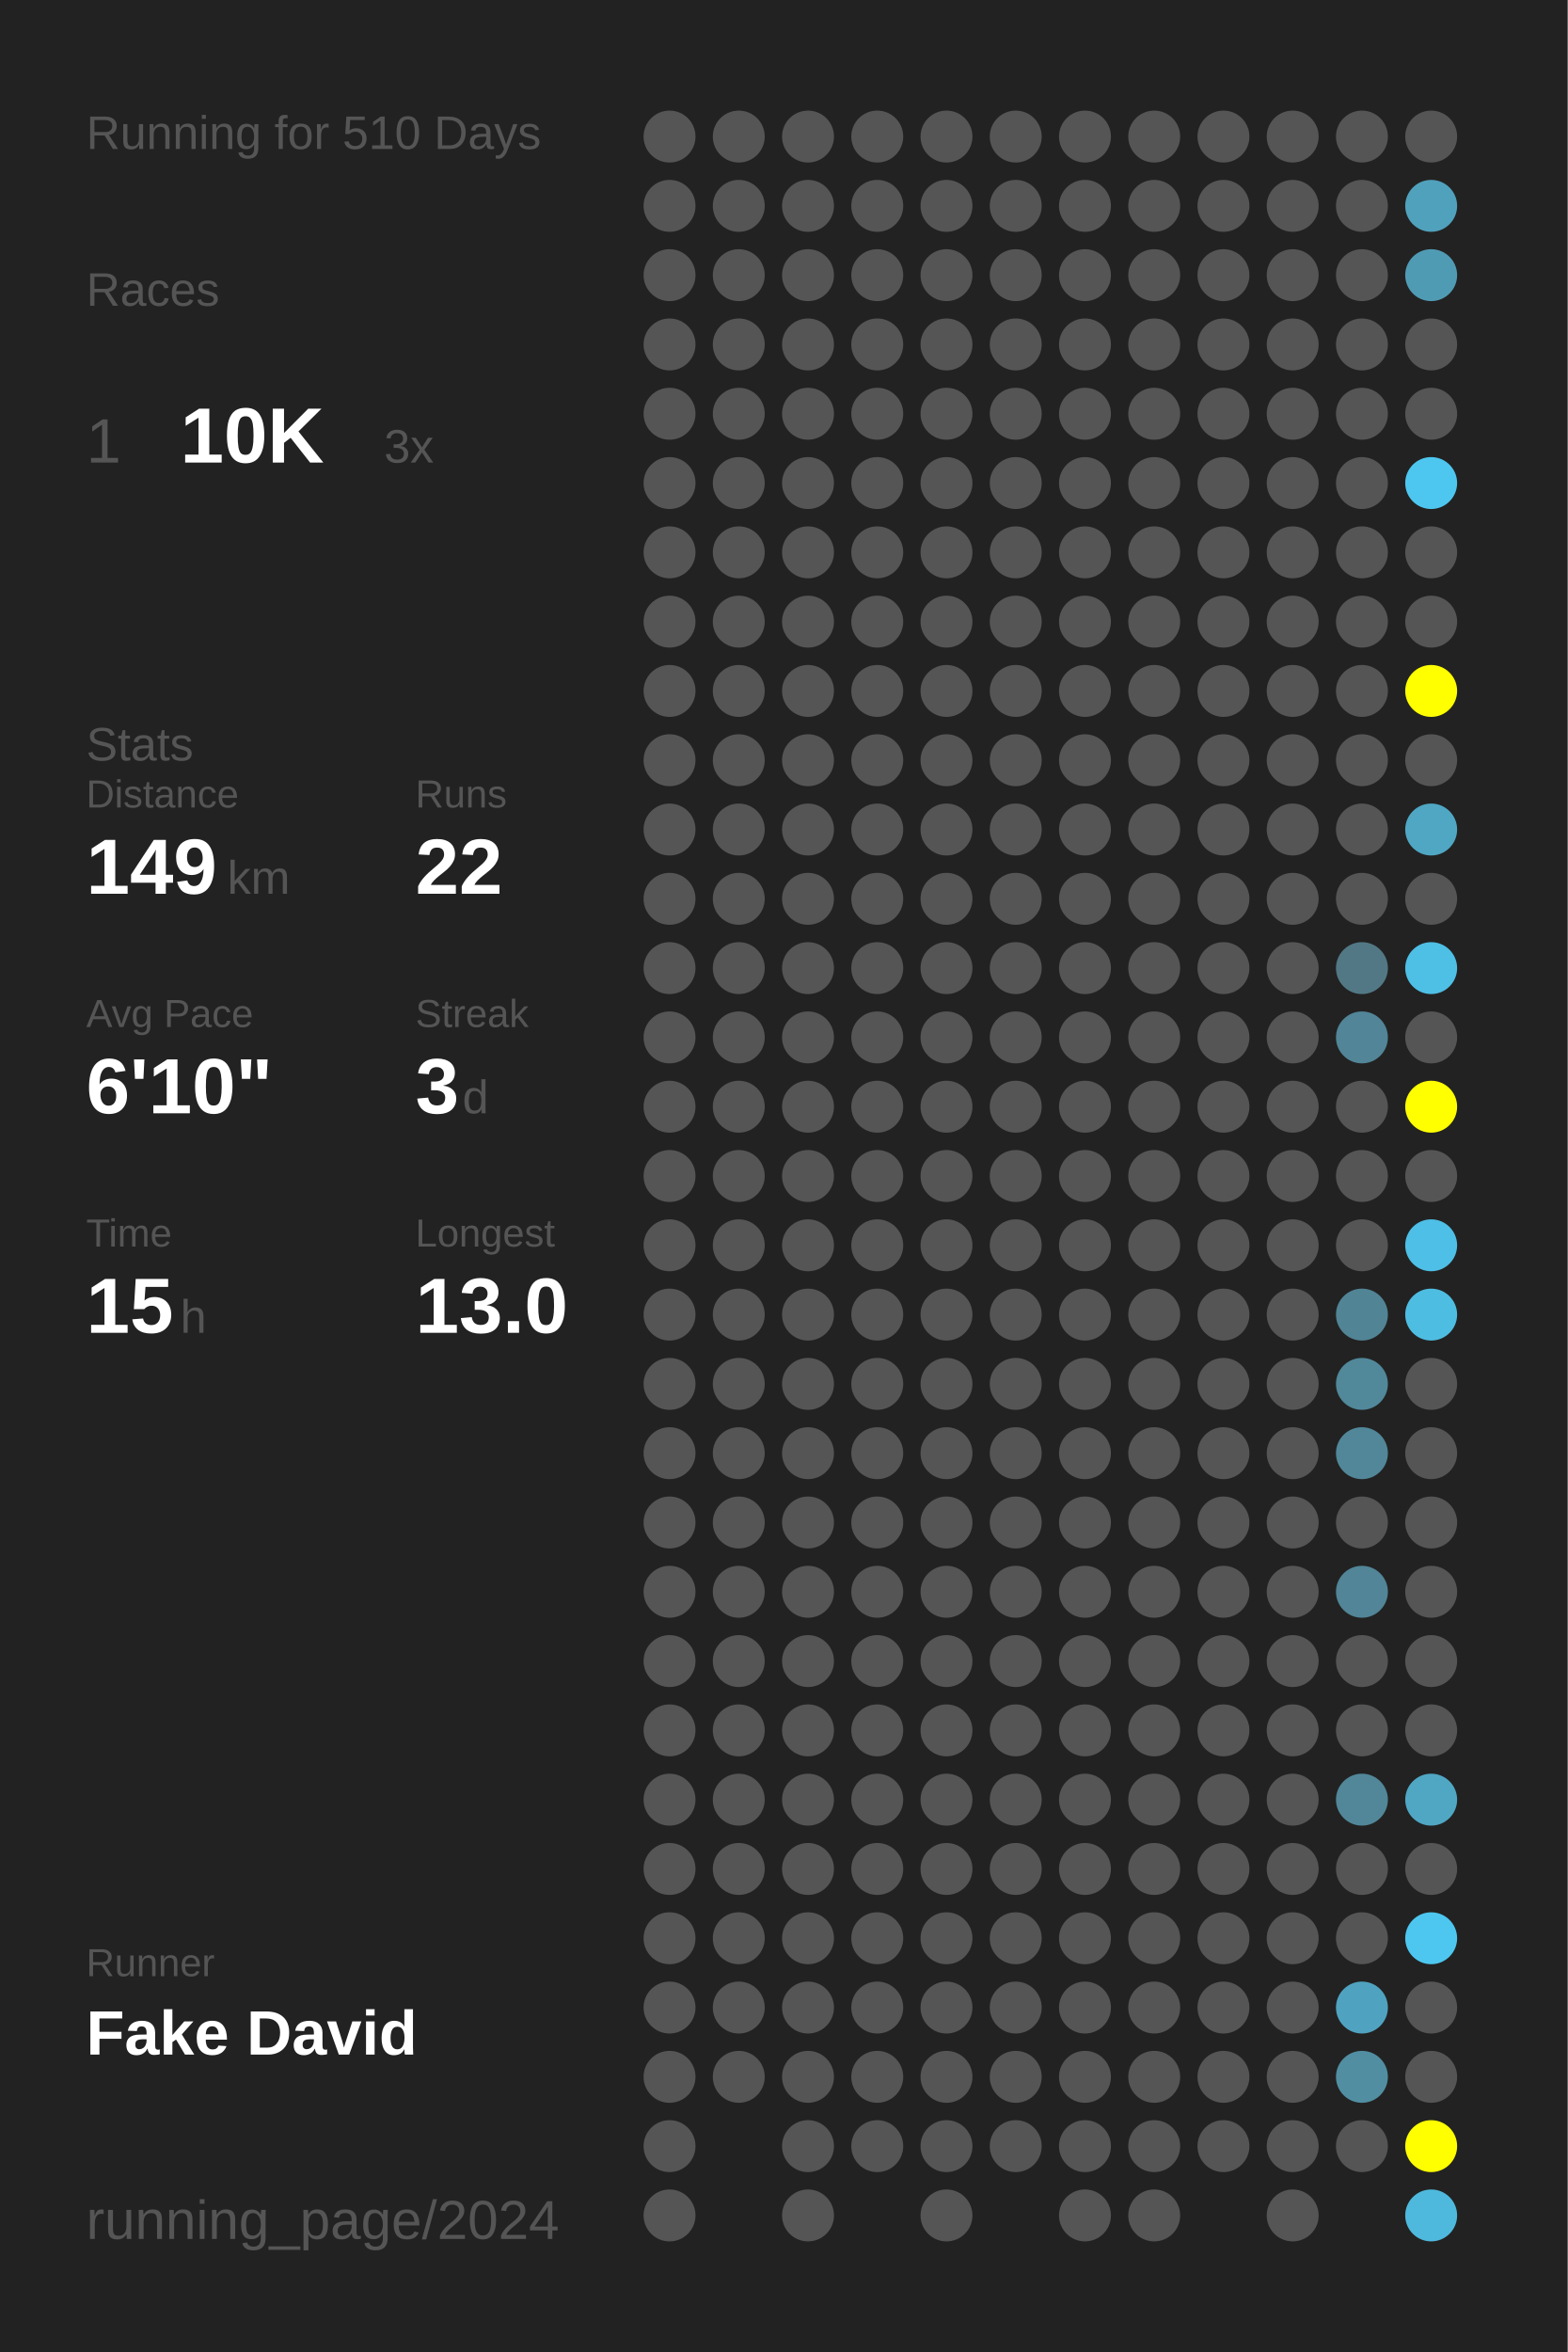
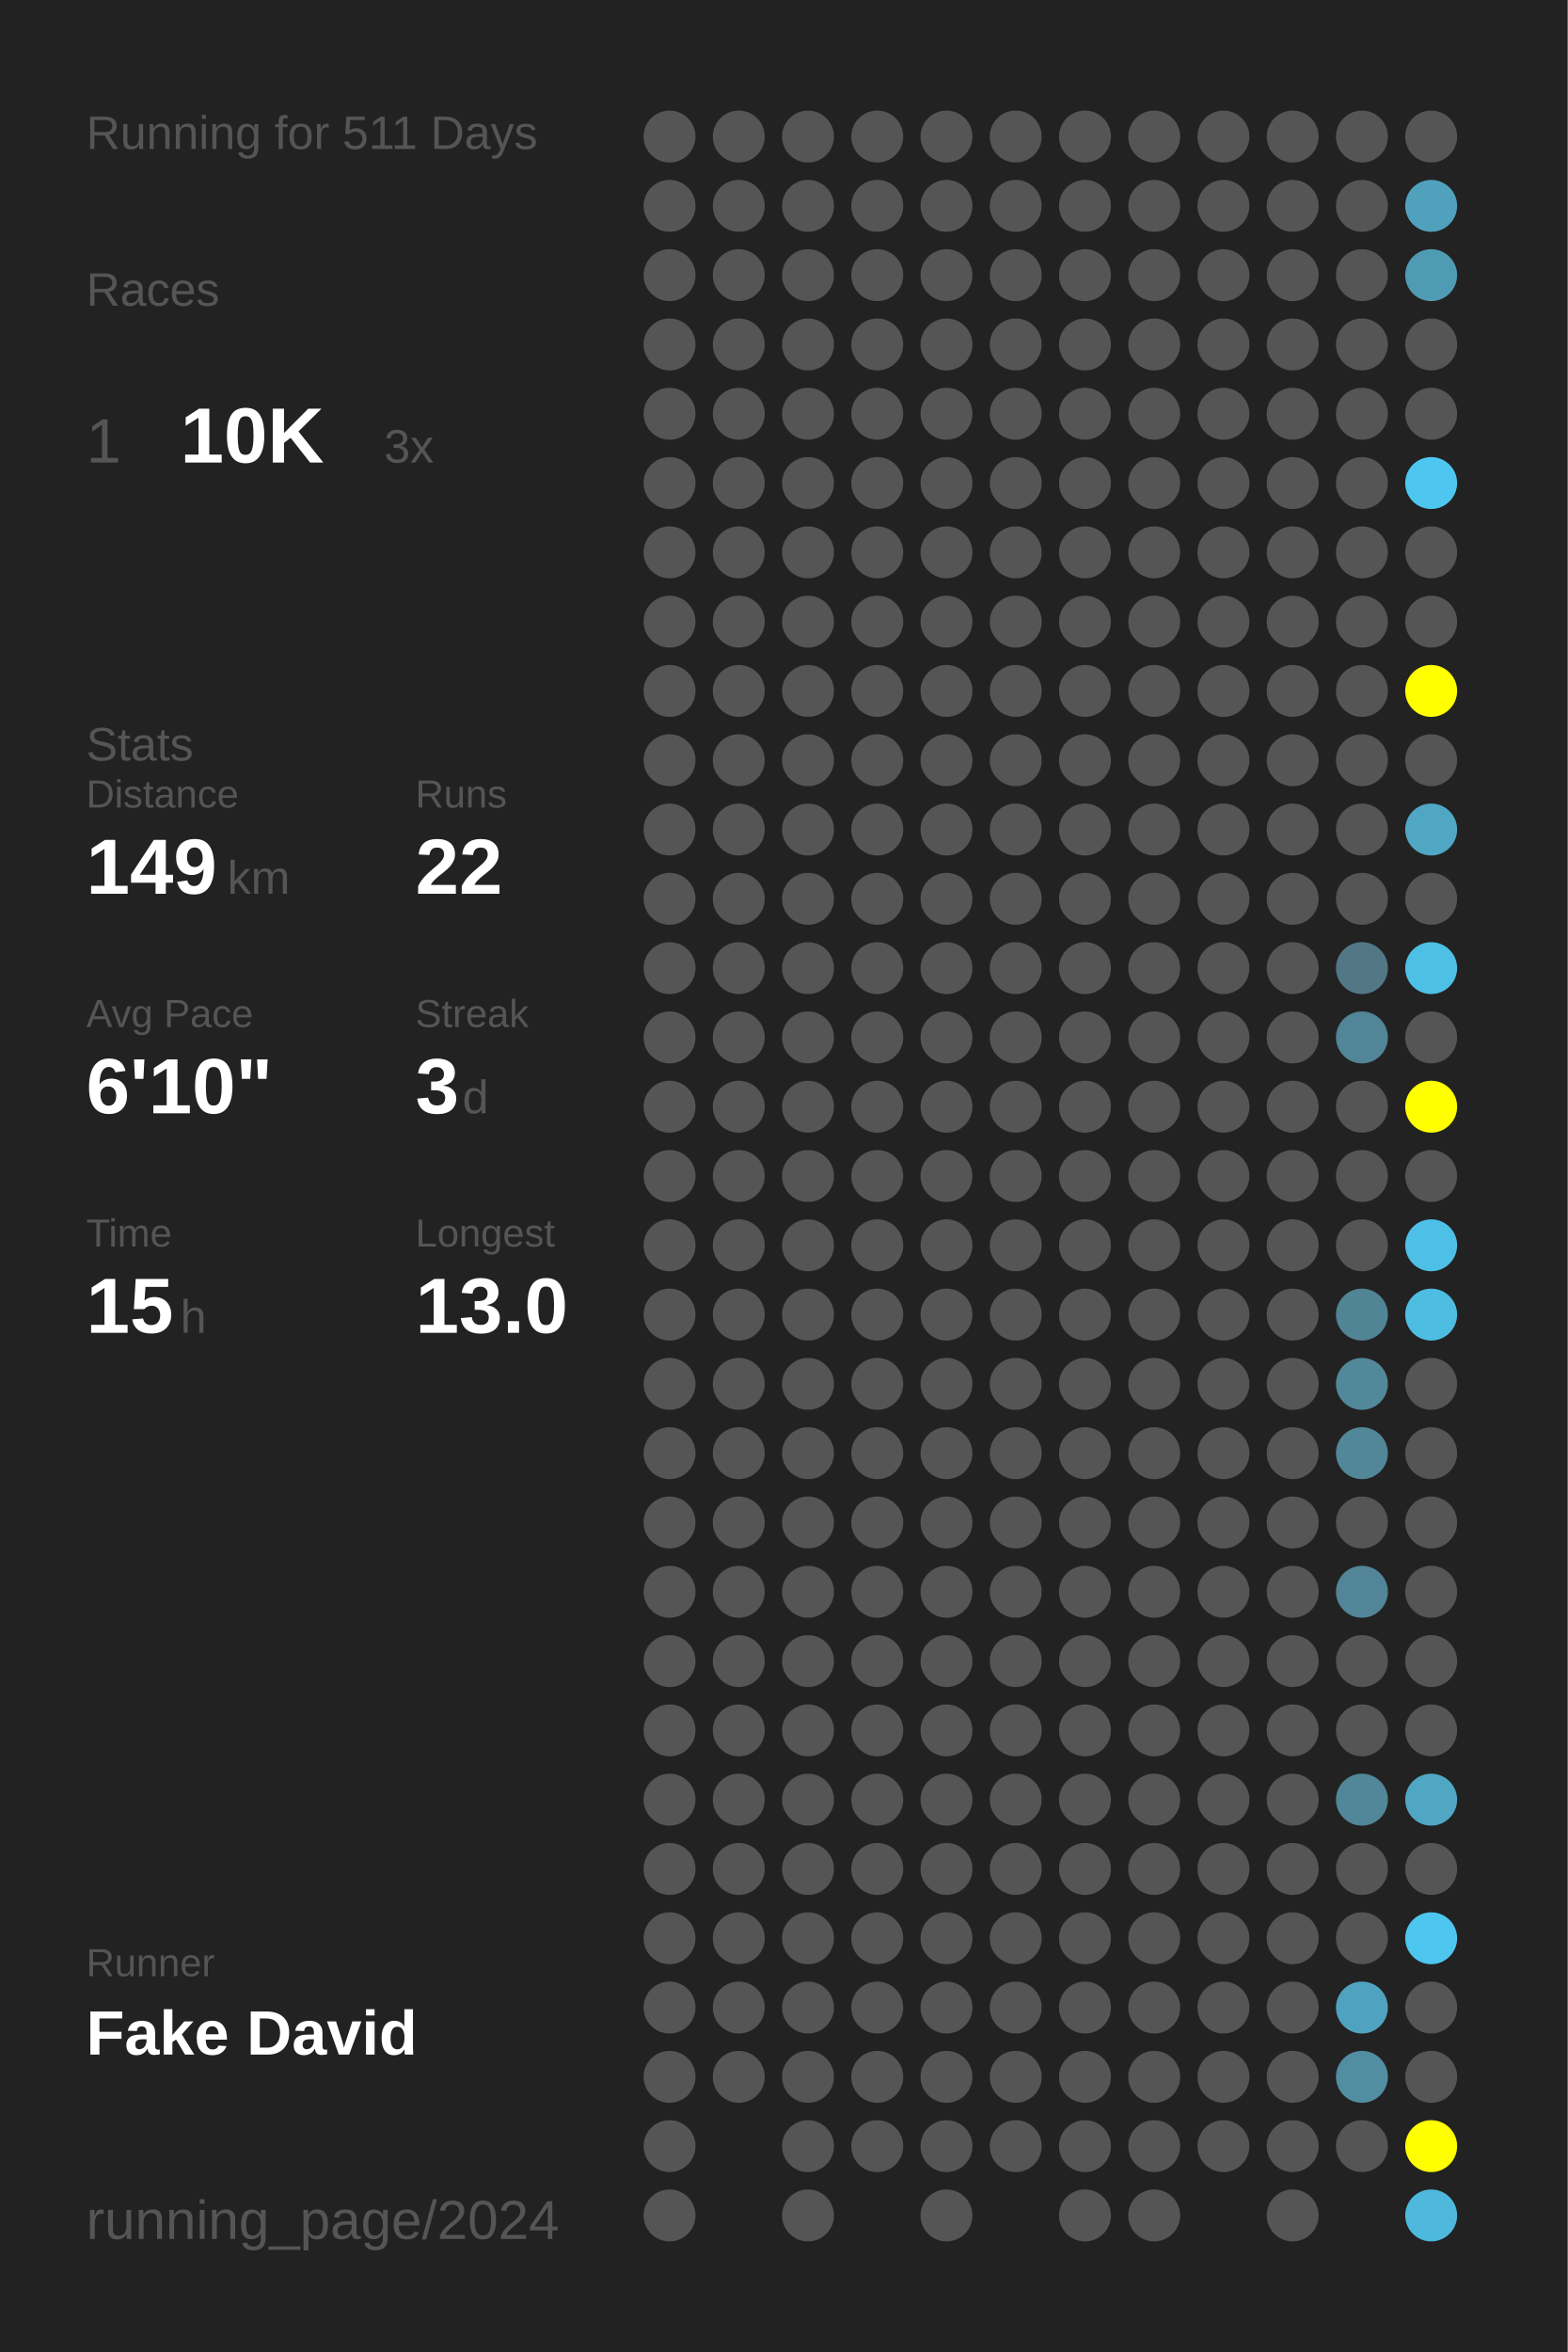
<svg xmlns="http://www.w3.org/2000/svg" baseProfile="full" height="300mm" version="1.1" viewBox="0,0,200,300" width="200mm">
  <defs />
  <rect fill="#222222" height="300" width="200" x="0" y="0" />
-   <text fill="#555555" style="font-size:6px; font-family:Arial;" x="11" y="19">Running for 510 Days</text>
+   <text fill="#555555" style="font-size:6px; font-family:Arial;" x="11" y="19">Running for 511 Days</text>
  <text fill="#555555" style="font-size:6px; font-family:Arial;" x="11" y="39">Races</text>
  <text fill="#555555" style="font-size:8px; font-family:Arial;" x="11" y="59">1</text>
  <text fill="#FFFFFF" style="font-size:10px; font-family:Arial; font-weight:bold;" x="23" y="59">10K</text>
  <text fill="#555555" style="font-size:6px; font-family:Arial;" x="49" y="59">3x</text>
  <text fill="#555555" style="font-size:6px; font-family:Arial;" x="11" y="97">Stats</text>
  <text fill="#555555" style="font-size:5px; font-family:Arial;" x="11" y="103">Distance</text>
  <text fill="#FFFFFF" style="font-size:10px; font-family:Arial; font-weight:bold;" x="11" y="114">149</text>
  <text fill="#555555" style="font-size:6px; font-family:Arial;" x="29" y="114">km</text>
  <text fill="#555555" style="font-size:5px; font-family:Arial;" x="53" y="103">Runs</text>
  <text fill="#FFFFFF" style="font-size:10px; font-family:Arial; font-weight:bold;" x="53" y="114">22</text>
  <text fill="#555555" style="font-size:5px; font-family:Arial;" x="11" y="131">Avg Pace</text>
  <text fill="#FFFFFF" style="font-size:10px; font-family:Arial; font-weight:bold;" x="11" y="142">6'10"</text>
  <text fill="#555555" style="font-size:5px; font-family:Arial;" x="53" y="131">Streak</text>
  <text fill="#FFFFFF" style="font-size:10px; font-family:Arial; font-weight:bold;" x="53" y="142">3</text>
  <text fill="#555555" style="font-size:6px; font-family:Arial;" x="59" y="142">d</text>
  <text fill="#555555" style="font-size:5px; font-family:Arial;" x="11" y="159">Time</text>
  <text fill="#FFFFFF" style="font-size:10px; font-family:Arial; font-weight:bold;" x="11" y="170">15</text>
  <text fill="#555555" style="font-size:6px; font-family:Arial;" x="23" y="170">h</text>
  <text fill="#555555" style="font-size:5px; font-family:Arial;" x="53" y="159">Longest</text>
  <text fill="#FFFFFF" style="font-size:10px; font-family:Arial; font-weight:bold;" x="53" y="170">13.0</text>
  <text fill="#555555" style="font-size:5px; font-family:Arial;" x="11" y="252.065">Runner</text>
  <text fill="#FFFFFF" style="font-size:8px; font-family:Arial; font-weight:bold;" x="11" y="262.065">Fake David</text>
  <text fill="#555555" style="font-size:7px; font-family:Arial;" x="11" y="285.581">running_page/2024</text>
  <circle cx="85.417" cy="17.419" fill="#555555" r="3.312" />
  <circle cx="85.417" cy="26.258" fill="#555555" r="3.312" />
  <circle cx="85.417" cy="35.097" fill="#555555" r="3.312" />
  <circle cx="85.417" cy="43.935" fill="#555555" r="3.312" />
  <circle cx="85.417" cy="52.774" fill="#555555" r="3.312" />
  <circle cx="85.417" cy="61.613" fill="#555555" r="3.312" />
  <circle cx="85.417" cy="70.452" fill="#555555" r="3.312" />
  <circle cx="85.417" cy="79.29" fill="#555555" r="3.312" />
  <circle cx="85.417" cy="88.129" fill="#555555" r="3.312" />
  <circle cx="85.417" cy="96.968" fill="#555555" r="3.312" />
  <circle cx="85.417" cy="105.806" fill="#555555" r="3.312" />
  <circle cx="85.417" cy="114.645" fill="#555555" r="3.312" />
  <circle cx="85.417" cy="123.484" fill="#555555" r="3.312" />
  <circle cx="85.417" cy="132.323" fill="#555555" r="3.312" />
  <circle cx="85.417" cy="141.161" fill="#555555" r="3.312" />
  <circle cx="85.417" cy="150" fill="#555555" r="3.312" />
  <circle cx="85.417" cy="158.839" fill="#555555" r="3.312" />
  <circle cx="85.417" cy="167.677" fill="#555555" r="3.312" />
  <circle cx="85.417" cy="176.516" fill="#555555" r="3.312" />
  <circle cx="85.417" cy="185.355" fill="#555555" r="3.312" />
  <circle cx="85.417" cy="194.194" fill="#555555" r="3.312" />
  <circle cx="85.417" cy="203.032" fill="#555555" r="3.312" />
  <circle cx="85.417" cy="211.871" fill="#555555" r="3.312" />
  <circle cx="85.417" cy="220.71" fill="#555555" r="3.312" />
  <circle cx="85.417" cy="229.548" fill="#555555" r="3.312" />
  <circle cx="85.417" cy="238.387" fill="#555555" r="3.312" />
  <circle cx="85.417" cy="247.226" fill="#555555" r="3.312" />
  <circle cx="85.417" cy="256.065" fill="#555555" r="3.312" />
  <circle cx="85.417" cy="264.903" fill="#555555" r="3.312" />
  <circle cx="85.417" cy="273.742" fill="#555555" r="3.312" />
  <circle cx="85.417" cy="282.581" fill="#555555" r="3.312" />
  <circle cx="94.25" cy="17.419" fill="#555555" r="3.312" />
  <circle cx="94.25" cy="26.258" fill="#555555" r="3.312" />
  <circle cx="94.25" cy="35.097" fill="#555555" r="3.312" />
  <circle cx="94.25" cy="43.935" fill="#555555" r="3.312" />
  <circle cx="94.25" cy="52.774" fill="#555555" r="3.312" />
  <circle cx="94.25" cy="61.613" fill="#555555" r="3.312" />
  <circle cx="94.25" cy="70.452" fill="#555555" r="3.312" />
  <circle cx="94.25" cy="79.29" fill="#555555" r="3.312" />
  <circle cx="94.25" cy="88.129" fill="#555555" r="3.312" />
  <circle cx="94.25" cy="96.968" fill="#555555" r="3.312" />
  <circle cx="94.25" cy="105.806" fill="#555555" r="3.312" />
  <circle cx="94.25" cy="114.645" fill="#555555" r="3.312" />
  <circle cx="94.25" cy="123.484" fill="#555555" r="3.312" />
  <circle cx="94.25" cy="132.323" fill="#555555" r="3.312" />
  <circle cx="94.25" cy="141.161" fill="#555555" r="3.312" />
  <circle cx="94.25" cy="150" fill="#555555" r="3.312" />
  <circle cx="94.25" cy="158.839" fill="#555555" r="3.312" />
  <circle cx="94.25" cy="167.677" fill="#555555" r="3.312" />
  <circle cx="94.25" cy="176.516" fill="#555555" r="3.312" />
  <circle cx="94.25" cy="185.355" fill="#555555" r="3.312" />
  <circle cx="94.25" cy="194.194" fill="#555555" r="3.312" />
  <circle cx="94.25" cy="203.032" fill="#555555" r="3.312" />
  <circle cx="94.25" cy="211.871" fill="#555555" r="3.312" />
  <circle cx="94.25" cy="220.71" fill="#555555" r="3.312" />
  <circle cx="94.25" cy="229.548" fill="#555555" r="3.312" />
  <circle cx="94.25" cy="238.387" fill="#555555" r="3.312" />
  <circle cx="94.25" cy="247.226" fill="#555555" r="3.312" />
  <circle cx="94.25" cy="256.065" fill="#555555" r="3.312" />
  <circle cx="94.25" cy="264.903" fill="#555555" r="3.312" />
  <circle cx="103.083" cy="17.419" fill="#555555" r="3.312" />
  <circle cx="103.083" cy="26.258" fill="#555555" r="3.312" />
  <circle cx="103.083" cy="35.097" fill="#555555" r="3.312" />
  <circle cx="103.083" cy="43.935" fill="#555555" r="3.312" />
  <circle cx="103.083" cy="52.774" fill="#555555" r="3.312" />
  <circle cx="103.083" cy="61.613" fill="#555555" r="3.312" />
  <circle cx="103.083" cy="70.452" fill="#555555" r="3.312" />
  <circle cx="103.083" cy="79.29" fill="#555555" r="3.312" />
  <circle cx="103.083" cy="88.129" fill="#555555" r="3.312" />
  <circle cx="103.083" cy="96.968" fill="#555555" r="3.312" />
  <circle cx="103.083" cy="105.806" fill="#555555" r="3.312" />
  <circle cx="103.083" cy="114.645" fill="#555555" r="3.312" />
  <circle cx="103.083" cy="123.484" fill="#555555" r="3.312" />
  <circle cx="103.083" cy="132.323" fill="#555555" r="3.312" />
  <circle cx="103.083" cy="141.161" fill="#555555" r="3.312" />
  <circle cx="103.083" cy="150" fill="#555555" r="3.312" />
  <circle cx="103.083" cy="158.839" fill="#555555" r="3.312" />
  <circle cx="103.083" cy="167.677" fill="#555555" r="3.312" />
  <circle cx="103.083" cy="176.516" fill="#555555" r="3.312" />
  <circle cx="103.083" cy="185.355" fill="#555555" r="3.312" />
  <circle cx="103.083" cy="194.194" fill="#555555" r="3.312" />
  <circle cx="103.083" cy="203.032" fill="#555555" r="3.312" />
  <circle cx="103.083" cy="211.871" fill="#555555" r="3.312" />
  <circle cx="103.083" cy="220.71" fill="#555555" r="3.312" />
  <circle cx="103.083" cy="229.548" fill="#555555" r="3.312" />
  <circle cx="103.083" cy="238.387" fill="#555555" r="3.312" />
  <circle cx="103.083" cy="247.226" fill="#555555" r="3.312" />
  <circle cx="103.083" cy="256.065" fill="#555555" r="3.312" />
  <circle cx="103.083" cy="264.903" fill="#555555" r="3.312" />
  <circle cx="103.083" cy="273.742" fill="#555555" r="3.312" />
  <circle cx="103.083" cy="282.581" fill="#555555" r="3.312" />
  <circle cx="111.917" cy="17.419" fill="#555555" r="3.312" />
  <circle cx="111.917" cy="26.258" fill="#555555" r="3.312" />
  <circle cx="111.917" cy="35.097" fill="#555555" r="3.312" />
  <circle cx="111.917" cy="43.935" fill="#555555" r="3.312" />
  <circle cx="111.917" cy="52.774" fill="#555555" r="3.312" />
  <circle cx="111.917" cy="61.613" fill="#555555" r="3.312" />
  <circle cx="111.917" cy="70.452" fill="#555555" r="3.312" />
  <circle cx="111.917" cy="79.29" fill="#555555" r="3.312" />
  <circle cx="111.917" cy="88.129" fill="#555555" r="3.312" />
  <circle cx="111.917" cy="96.968" fill="#555555" r="3.312" />
  <circle cx="111.917" cy="105.806" fill="#555555" r="3.312" />
  <circle cx="111.917" cy="114.645" fill="#555555" r="3.312" />
  <circle cx="111.917" cy="123.484" fill="#555555" r="3.312" />
  <circle cx="111.917" cy="132.323" fill="#555555" r="3.312" />
  <circle cx="111.917" cy="141.161" fill="#555555" r="3.312" />
  <circle cx="111.917" cy="150" fill="#555555" r="3.312" />
  <circle cx="111.917" cy="158.839" fill="#555555" r="3.312" />
  <circle cx="111.917" cy="167.677" fill="#555555" r="3.312" />
  <circle cx="111.917" cy="176.516" fill="#555555" r="3.312" />
  <circle cx="111.917" cy="185.355" fill="#555555" r="3.312" />
  <circle cx="111.917" cy="194.194" fill="#555555" r="3.312" />
  <circle cx="111.917" cy="203.032" fill="#555555" r="3.312" />
  <circle cx="111.917" cy="211.871" fill="#555555" r="3.312" />
  <circle cx="111.917" cy="220.71" fill="#555555" r="3.312" />
  <circle cx="111.917" cy="229.548" fill="#555555" r="3.312" />
  <circle cx="111.917" cy="238.387" fill="#555555" r="3.312" />
  <circle cx="111.917" cy="247.226" fill="#555555" r="3.312" />
  <circle cx="111.917" cy="256.065" fill="#555555" r="3.312" />
  <circle cx="111.917" cy="264.903" fill="#555555" r="3.312" />
  <circle cx="111.917" cy="273.742" fill="#555555" r="3.312" />
  <circle cx="120.75" cy="17.419" fill="#555555" r="3.312" />
  <circle cx="120.75" cy="26.258" fill="#555555" r="3.312" />
  <circle cx="120.75" cy="35.097" fill="#555555" r="3.312" />
  <circle cx="120.75" cy="43.935" fill="#555555" r="3.312" />
  <circle cx="120.75" cy="52.774" fill="#555555" r="3.312" />
  <circle cx="120.75" cy="61.613" fill="#555555" r="3.312" />
  <circle cx="120.75" cy="70.452" fill="#555555" r="3.312" />
  <circle cx="120.75" cy="79.29" fill="#555555" r="3.312" />
  <circle cx="120.75" cy="88.129" fill="#555555" r="3.312" />
  <circle cx="120.75" cy="96.968" fill="#555555" r="3.312" />
  <circle cx="120.75" cy="105.806" fill="#555555" r="3.312" />
  <circle cx="120.75" cy="114.645" fill="#555555" r="3.312" />
  <circle cx="120.75" cy="123.484" fill="#555555" r="3.312" />
  <circle cx="120.75" cy="132.323" fill="#555555" r="3.312" />
  <circle cx="120.75" cy="141.161" fill="#555555" r="3.312" />
  <circle cx="120.75" cy="150" fill="#555555" r="3.312" />
  <circle cx="120.75" cy="158.839" fill="#555555" r="3.312" />
  <circle cx="120.75" cy="167.677" fill="#555555" r="3.312" />
  <circle cx="120.75" cy="176.516" fill="#555555" r="3.312" />
  <circle cx="120.75" cy="185.355" fill="#555555" r="3.312" />
  <circle cx="120.75" cy="194.194" fill="#555555" r="3.312" />
  <circle cx="120.75" cy="203.032" fill="#555555" r="3.312" />
  <circle cx="120.75" cy="211.871" fill="#555555" r="3.312" />
  <circle cx="120.75" cy="220.71" fill="#555555" r="3.312" />
  <circle cx="120.75" cy="229.548" fill="#555555" r="3.312" />
  <circle cx="120.75" cy="238.387" fill="#555555" r="3.312" />
  <circle cx="120.75" cy="247.226" fill="#555555" r="3.312" />
  <circle cx="120.75" cy="256.065" fill="#555555" r="3.312" />
  <circle cx="120.75" cy="264.903" fill="#555555" r="3.312" />
  <circle cx="120.75" cy="273.742" fill="#555555" r="3.312" />
  <circle cx="120.75" cy="282.581" fill="#555555" r="3.312" />
  <circle cx="129.583" cy="17.419" fill="#555555" r="3.312" />
  <circle cx="129.583" cy="26.258" fill="#555555" r="3.312" />
  <circle cx="129.583" cy="35.097" fill="#555555" r="3.312" />
  <circle cx="129.583" cy="43.935" fill="#555555" r="3.312" />
  <circle cx="129.583" cy="52.774" fill="#555555" r="3.312" />
  <circle cx="129.583" cy="61.613" fill="#555555" r="3.312" />
  <circle cx="129.583" cy="70.452" fill="#555555" r="3.312" />
  <circle cx="129.583" cy="79.29" fill="#555555" r="3.312" />
  <circle cx="129.583" cy="88.129" fill="#555555" r="3.312" />
  <circle cx="129.583" cy="96.968" fill="#555555" r="3.312" />
  <circle cx="129.583" cy="105.806" fill="#555555" r="3.312" />
  <circle cx="129.583" cy="114.645" fill="#555555" r="3.312" />
  <circle cx="129.583" cy="123.484" fill="#555555" r="3.312" />
  <circle cx="129.583" cy="132.323" fill="#555555" r="3.312" />
  <circle cx="129.583" cy="141.161" fill="#555555" r="3.312" />
  <circle cx="129.583" cy="150" fill="#555555" r="3.312" />
  <circle cx="129.583" cy="158.839" fill="#555555" r="3.312" />
  <circle cx="129.583" cy="167.677" fill="#555555" r="3.312" />
  <circle cx="129.583" cy="176.516" fill="#555555" r="3.312" />
  <circle cx="129.583" cy="185.355" fill="#555555" r="3.312" />
  <circle cx="129.583" cy="194.194" fill="#555555" r="3.312" />
  <circle cx="129.583" cy="203.032" fill="#555555" r="3.312" />
  <circle cx="129.583" cy="211.871" fill="#555555" r="3.312" />
  <circle cx="129.583" cy="220.71" fill="#555555" r="3.312" />
  <circle cx="129.583" cy="229.548" fill="#555555" r="3.312" />
  <circle cx="129.583" cy="238.387" fill="#555555" r="3.312" />
  <circle cx="129.583" cy="247.226" fill="#555555" r="3.312" />
  <circle cx="129.583" cy="256.065" fill="#555555" r="3.312" />
  <circle cx="129.583" cy="264.903" fill="#555555" r="3.312" />
  <circle cx="129.583" cy="273.742" fill="#555555" r="3.312" />
  <circle cx="138.417" cy="17.419" fill="#555555" r="3.312" />
  <circle cx="138.417" cy="26.258" fill="#555555" r="3.312" />
  <circle cx="138.417" cy="35.097" fill="#555555" r="3.312" />
  <circle cx="138.417" cy="43.935" fill="#555555" r="3.312" />
  <circle cx="138.417" cy="52.774" fill="#555555" r="3.312" />
  <circle cx="138.417" cy="61.613" fill="#555555" r="3.312" />
  <circle cx="138.417" cy="70.452" fill="#555555" r="3.312" />
  <circle cx="138.417" cy="79.29" fill="#555555" r="3.312" />
  <circle cx="138.417" cy="88.129" fill="#555555" r="3.312" />
  <circle cx="138.417" cy="96.968" fill="#555555" r="3.312" />
  <circle cx="138.417" cy="105.806" fill="#555555" r="3.312" />
  <circle cx="138.417" cy="114.645" fill="#555555" r="3.312" />
  <circle cx="138.417" cy="123.484" fill="#555555" r="3.312" />
  <circle cx="138.417" cy="132.323" fill="#555555" r="3.312" />
  <circle cx="138.417" cy="141.161" fill="#555555" r="3.312" />
  <circle cx="138.417" cy="150" fill="#555555" r="3.312" />
  <circle cx="138.417" cy="158.839" fill="#555555" r="3.312" />
  <circle cx="138.417" cy="167.677" fill="#555555" r="3.312" />
  <circle cx="138.417" cy="176.516" fill="#555555" r="3.312" />
  <circle cx="138.417" cy="185.355" fill="#555555" r="3.312" />
  <circle cx="138.417" cy="194.194" fill="#555555" r="3.312" />
  <circle cx="138.417" cy="203.032" fill="#555555" r="3.312" />
  <circle cx="138.417" cy="211.871" fill="#555555" r="3.312" />
  <circle cx="138.417" cy="220.71" fill="#555555" r="3.312" />
  <circle cx="138.417" cy="229.548" fill="#555555" r="3.312" />
  <circle cx="138.417" cy="238.387" fill="#555555" r="3.312" />
  <circle cx="138.417" cy="247.226" fill="#555555" r="3.312" />
  <circle cx="138.417" cy="256.065" fill="#555555" r="3.312" />
  <circle cx="138.417" cy="264.903" fill="#555555" r="3.312" />
  <circle cx="138.417" cy="273.742" fill="#555555" r="3.312" />
  <circle cx="138.417" cy="282.581" fill="#555555" r="3.312" />
  <circle cx="147.25" cy="17.419" fill="#555555" r="3.312" />
  <circle cx="147.25" cy="26.258" fill="#555555" r="3.312" />
  <circle cx="147.25" cy="35.097" fill="#555555" r="3.312" />
  <circle cx="147.25" cy="43.935" fill="#555555" r="3.312" />
  <circle cx="147.25" cy="52.774" fill="#555555" r="3.312" />
  <circle cx="147.25" cy="61.613" fill="#555555" r="3.312" />
  <circle cx="147.25" cy="70.452" fill="#555555" r="3.312" />
  <circle cx="147.25" cy="79.29" fill="#555555" r="3.312" />
  <circle cx="147.25" cy="88.129" fill="#555555" r="3.312" />
  <circle cx="147.25" cy="96.968" fill="#555555" r="3.312" />
  <circle cx="147.25" cy="105.806" fill="#555555" r="3.312" />
  <circle cx="147.25" cy="114.645" fill="#555555" r="3.312" />
  <circle cx="147.25" cy="123.484" fill="#555555" r="3.312" />
  <circle cx="147.25" cy="132.323" fill="#555555" r="3.312" />
  <circle cx="147.25" cy="141.161" fill="#555555" r="3.312" />
  <circle cx="147.25" cy="150" fill="#555555" r="3.312" />
  <circle cx="147.25" cy="158.839" fill="#555555" r="3.312" />
  <circle cx="147.25" cy="167.677" fill="#555555" r="3.312" />
  <circle cx="147.25" cy="176.516" fill="#555555" r="3.312" />
  <circle cx="147.25" cy="185.355" fill="#555555" r="3.312" />
  <circle cx="147.25" cy="194.194" fill="#555555" r="3.312" />
  <circle cx="147.25" cy="203.032" fill="#555555" r="3.312" />
  <circle cx="147.25" cy="211.871" fill="#555555" r="3.312" />
  <circle cx="147.25" cy="220.71" fill="#555555" r="3.312" />
  <circle cx="147.25" cy="229.548" fill="#555555" r="3.312" />
  <circle cx="147.25" cy="238.387" fill="#555555" r="3.312" />
  <circle cx="147.25" cy="247.226" fill="#555555" r="3.312" />
  <circle cx="147.25" cy="256.065" fill="#555555" r="3.312" />
  <circle cx="147.25" cy="264.903" fill="#555555" r="3.312" />
  <circle cx="147.25" cy="273.742" fill="#555555" r="3.312" />
  <circle cx="147.25" cy="282.581" fill="#555555" r="3.312" />
  <circle cx="156.083" cy="17.419" fill="#555555" r="3.312" />
  <circle cx="156.083" cy="26.258" fill="#555555" r="3.312" />
  <circle cx="156.083" cy="35.097" fill="#555555" r="3.312" />
  <circle cx="156.083" cy="43.935" fill="#555555" r="3.312" />
  <circle cx="156.083" cy="52.774" fill="#555555" r="3.312" />
  <circle cx="156.083" cy="61.613" fill="#555555" r="3.312" />
  <circle cx="156.083" cy="70.452" fill="#555555" r="3.312" />
  <circle cx="156.083" cy="79.29" fill="#555555" r="3.312" />
  <circle cx="156.083" cy="88.129" fill="#555555" r="3.312" />
  <circle cx="156.083" cy="96.968" fill="#555555" r="3.312" />
  <circle cx="156.083" cy="105.806" fill="#555555" r="3.312" />
  <circle cx="156.083" cy="114.645" fill="#555555" r="3.312" />
  <circle cx="156.083" cy="123.484" fill="#555555" r="3.312" />
  <circle cx="156.083" cy="132.323" fill="#555555" r="3.312" />
  <circle cx="156.083" cy="141.161" fill="#555555" r="3.312" />
  <circle cx="156.083" cy="150" fill="#555555" r="3.312" />
  <circle cx="156.083" cy="158.839" fill="#555555" r="3.312" />
  <circle cx="156.083" cy="167.677" fill="#555555" r="3.312" />
  <circle cx="156.083" cy="176.516" fill="#555555" r="3.312" />
  <circle cx="156.083" cy="185.355" fill="#555555" r="3.312" />
  <circle cx="156.083" cy="194.194" fill="#555555" r="3.312" />
  <circle cx="156.083" cy="203.032" fill="#555555" r="3.312" />
  <circle cx="156.083" cy="211.871" fill="#555555" r="3.312" />
  <circle cx="156.083" cy="220.71" fill="#555555" r="3.312" />
  <circle cx="156.083" cy="229.548" fill="#555555" r="3.312" />
  <circle cx="156.083" cy="238.387" fill="#555555" r="3.312" />
  <circle cx="156.083" cy="247.226" fill="#555555" r="3.312" />
  <circle cx="156.083" cy="256.065" fill="#555555" r="3.312" />
  <circle cx="156.083" cy="264.903" fill="#555555" r="3.312" />
  <circle cx="156.083" cy="273.742" fill="#555555" r="3.312" />
  <circle cx="164.917" cy="17.419" fill="#555555" r="3.312" />
  <circle cx="164.917" cy="26.258" fill="#555555" r="3.312" />
  <circle cx="164.917" cy="35.097" fill="#555555" r="3.312" />
  <circle cx="164.917" cy="43.935" fill="#555555" r="3.312" />
  <circle cx="164.917" cy="52.774" fill="#555555" r="3.312" />
  <circle cx="164.917" cy="61.613" fill="#555555" r="3.312" />
  <circle cx="164.917" cy="70.452" fill="#555555" r="3.312" />
  <circle cx="164.917" cy="79.29" fill="#555555" r="3.312" />
  <circle cx="164.917" cy="88.129" fill="#555555" r="3.312" />
  <circle cx="164.917" cy="96.968" fill="#555555" r="3.312" />
  <circle cx="164.917" cy="105.806" fill="#555555" r="3.312" />
  <circle cx="164.917" cy="114.645" fill="#555555" r="3.312" />
  <circle cx="164.917" cy="123.484" fill="#555555" r="3.312" />
  <circle cx="164.917" cy="132.323" fill="#555555" r="3.312" />
  <circle cx="164.917" cy="141.161" fill="#555555" r="3.312" />
  <circle cx="164.917" cy="150" fill="#555555" r="3.312" />
  <circle cx="164.917" cy="158.839" fill="#555555" r="3.312" />
  <circle cx="164.917" cy="167.677" fill="#555555" r="3.312" />
  <circle cx="164.917" cy="176.516" fill="#555555" r="3.312" />
  <circle cx="164.917" cy="185.355" fill="#555555" r="3.312" />
  <circle cx="164.917" cy="194.194" fill="#555555" r="3.312" />
  <circle cx="164.917" cy="203.032" fill="#555555" r="3.312" />
  <circle cx="164.917" cy="211.871" fill="#555555" r="3.312" />
  <circle cx="164.917" cy="220.71" fill="#555555" r="3.312" />
  <circle cx="164.917" cy="229.548" fill="#555555" r="3.312" />
  <circle cx="164.917" cy="238.387" fill="#555555" r="3.312" />
  <circle cx="164.917" cy="247.226" fill="#555555" r="3.312" />
  <circle cx="164.917" cy="256.065" fill="#555555" r="3.312" />
  <circle cx="164.917" cy="264.903" fill="#555555" r="3.312" />
  <circle cx="164.917" cy="273.742" fill="#555555" r="3.312" />
  <circle cx="164.917" cy="282.581" fill="#555555" r="3.312" />
  <circle cx="173.75" cy="17.419" fill="#555555" r="3.312" />
  <circle cx="173.75" cy="26.258" fill="#555555" r="3.312" />
  <circle cx="173.75" cy="35.097" fill="#555555" r="3.312" />
  <circle cx="173.75" cy="43.935" fill="#555555" r="3.312" />
  <circle cx="173.75" cy="52.774" fill="#555555" r="3.312" />
  <circle cx="173.75" cy="61.613" fill="#555555" r="3.312" />
  <circle cx="173.75" cy="70.452" fill="#555555" r="3.312" />
  <circle cx="173.75" cy="79.29" fill="#555555" r="3.312" />
  <circle cx="173.75" cy="88.129" fill="#555555" r="3.312" />
  <circle cx="173.75" cy="96.968" fill="#555555" r="3.312" />
  <circle cx="173.75" cy="105.806" fill="#555555" r="3.312" />
  <circle cx="173.75" cy="114.645" fill="#555555" r="3.312" />
  <circle cx="173.75" cy="123.484" fill="#527885" r="3.312" />
  <circle cx="173.75" cy="132.323" fill="#518597" r="3.312" />
  <circle cx="173.75" cy="141.161" fill="#555555" r="3.312" />
  <circle cx="173.75" cy="150" fill="#555555" r="3.312" />
  <circle cx="173.75" cy="158.839" fill="#555555" r="3.312" />
  <circle cx="173.75" cy="167.677" fill="#518495" r="3.312" />
  <circle cx="173.75" cy="176.516" fill="#51889a" r="3.312" />
  <circle cx="173.75" cy="185.355" fill="#518799" r="3.312" />
  <circle cx="173.75" cy="194.194" fill="#555555" r="3.312" />
  <circle cx="173.75" cy="203.032" fill="#518597" r="3.312" />
  <circle cx="173.75" cy="211.871" fill="#555555" r="3.312" />
  <circle cx="173.75" cy="220.71" fill="#555555" r="3.312" />
  <circle cx="173.75" cy="229.548" fill="#518799" r="3.312" />
  <circle cx="173.75" cy="238.387" fill="#555555" r="3.312" />
  <circle cx="173.75" cy="247.226" fill="#555555" r="3.312" />
  <circle cx="173.75" cy="256.065" fill="#4fa3c0" r="3.312" />
  <circle cx="173.75" cy="264.903" fill="#518ea2" r="3.312" />
  <circle cx="173.75" cy="273.742" fill="#555555" r="3.312" />
  <circle cx="182.583" cy="17.419" fill="#555555" r="3.312" />
  <circle cx="182.583" cy="26.258" fill="#50a1bc" r="3.312" />
  <circle cx="182.583" cy="35.097" fill="#509bb4" r="3.312" />
  <circle cx="182.583" cy="43.935" fill="#555555" r="3.312" />
  <circle cx="182.583" cy="52.774" fill="#555555" r="3.312" />
  <circle cx="182.583" cy="61.613" fill="#4dc7f0" r="3.312" />
  <circle cx="182.583" cy="70.452" fill="#555555" r="3.312" />
  <circle cx="182.583" cy="79.29" fill="#555555" r="3.312" />
  <circle cx="182.583" cy="88.129" fill="#FFFF00" r="3.312" />
  <circle cx="182.583" cy="96.968" fill="#555555" r="3.312" />
  <circle cx="182.583" cy="105.806" fill="#4fa7c4" r="3.312" />
  <circle cx="182.583" cy="114.645" fill="#555555" r="3.312" />
  <circle cx="182.583" cy="123.484" fill="#4ebfe5" r="3.312" />
  <circle cx="182.583" cy="132.323" fill="#555555" r="3.312" />
  <circle cx="182.583" cy="141.161" fill="#FFFF00" r="3.312" />
  <circle cx="182.583" cy="150" fill="#555555" r="3.312" />
  <circle cx="182.583" cy="158.839" fill="#4ebfe6" r="3.312" />
  <circle cx="182.583" cy="167.677" fill="#4ebde2" r="3.312" />
  <circle cx="182.583" cy="176.516" fill="#555555" r="3.312" />
  <circle cx="182.583" cy="185.355" fill="#555555" r="3.312" />
  <circle cx="182.583" cy="194.194" fill="#555555" r="3.312" />
  <circle cx="182.583" cy="203.032" fill="#555555" r="3.312" />
  <circle cx="182.583" cy="211.871" fill="#555555" r="3.312" />
  <circle cx="182.583" cy="220.71" fill="#555555" r="3.312" />
  <circle cx="182.583" cy="229.548" fill="#4fa7c4" r="3.312" />
  <circle cx="182.583" cy="238.387" fill="#555555" r="3.312" />
  <circle cx="182.583" cy="247.226" fill="#4dc7f0" r="3.312" />
  <circle cx="182.583" cy="256.065" fill="#555555" r="3.312" />
  <circle cx="182.583" cy="264.903" fill="#555555" r="3.312" />
  <circle cx="182.583" cy="273.742" fill="#FFFF00" r="3.312" />
  <circle cx="182.583" cy="282.581" fill="#4eb9dd" r="3.312" />
</svg>
